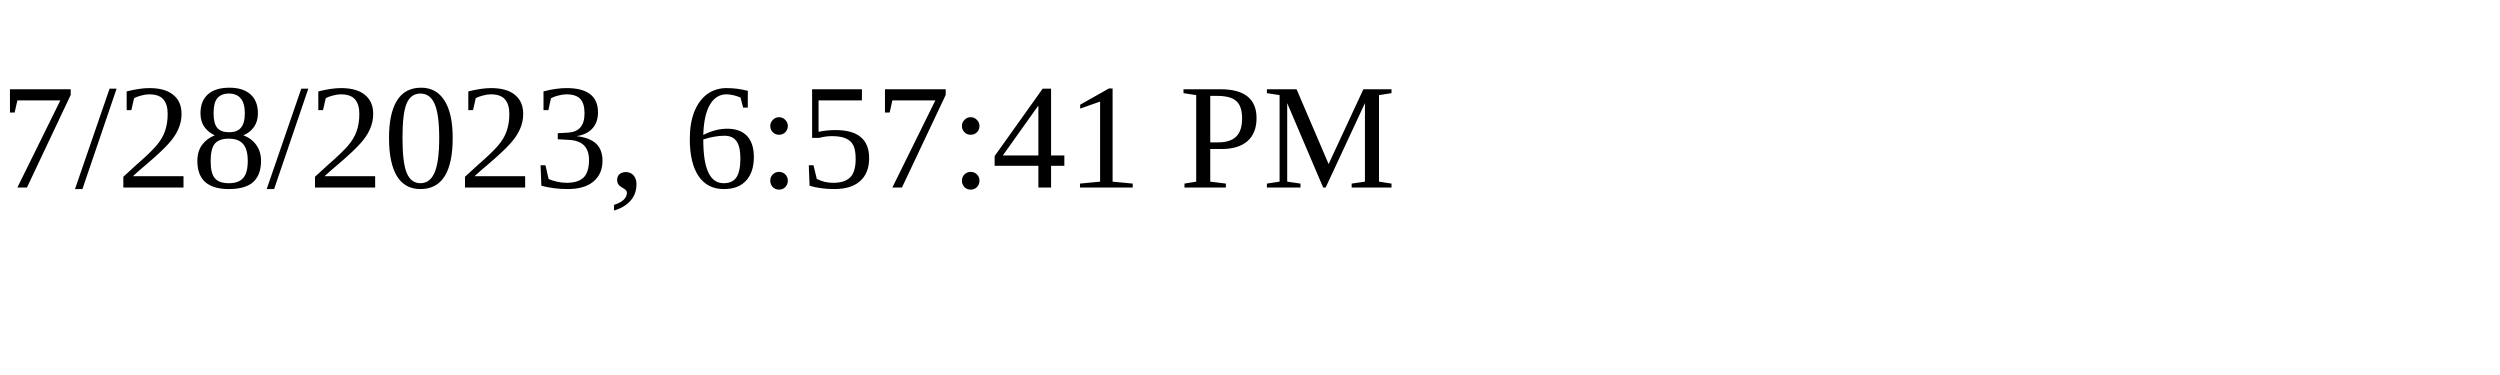
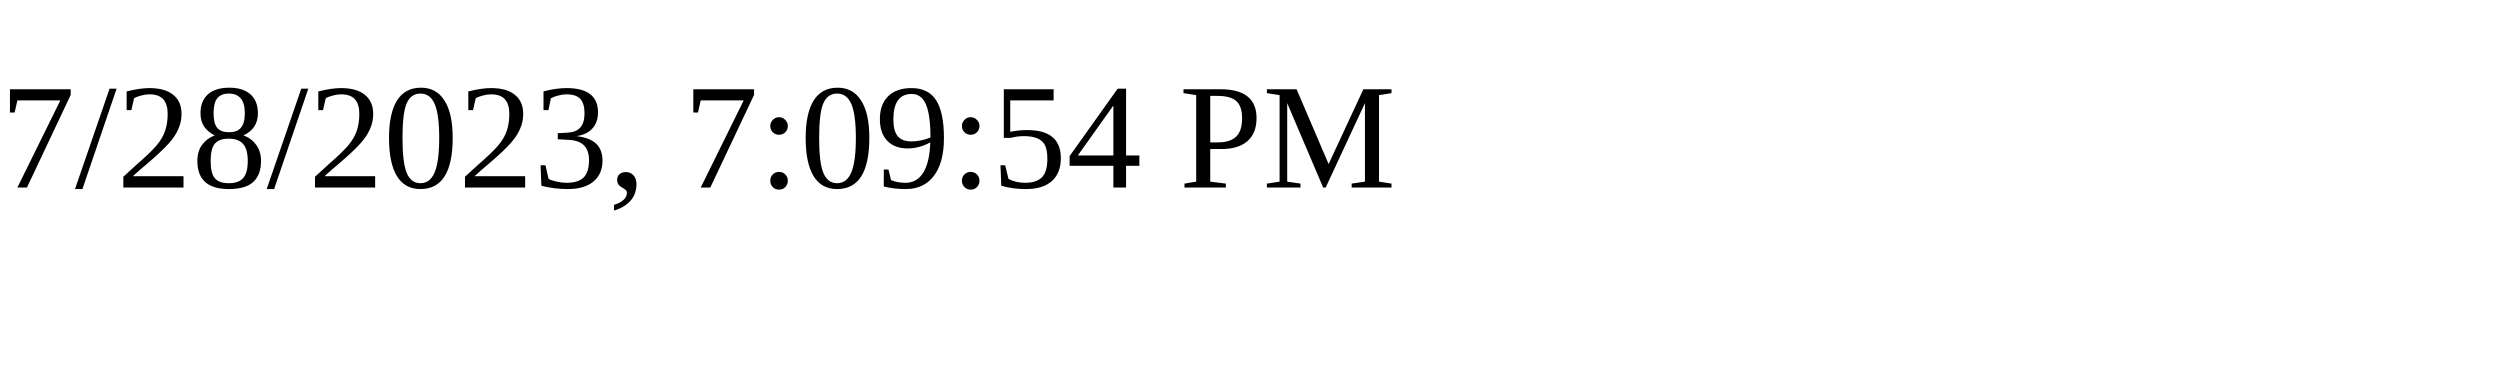
<svg xmlns="http://www.w3.org/2000/svg" height="30" width="200">
-   <text x="0" y="15">7/28/2023, 6:57:41 PM</text>
+   <text x="0" y="15">7/28/2023, 7:09:54 PM</text>
</svg>
